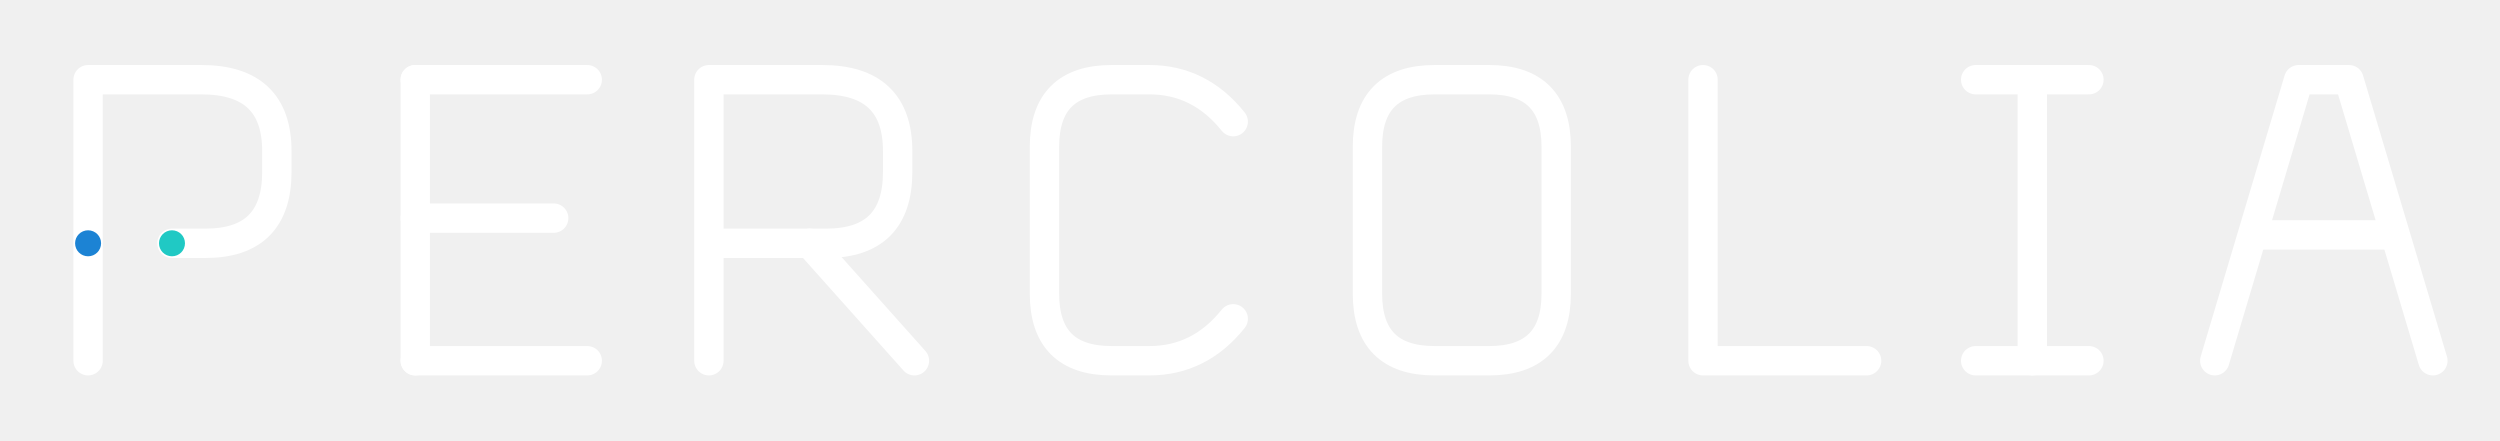
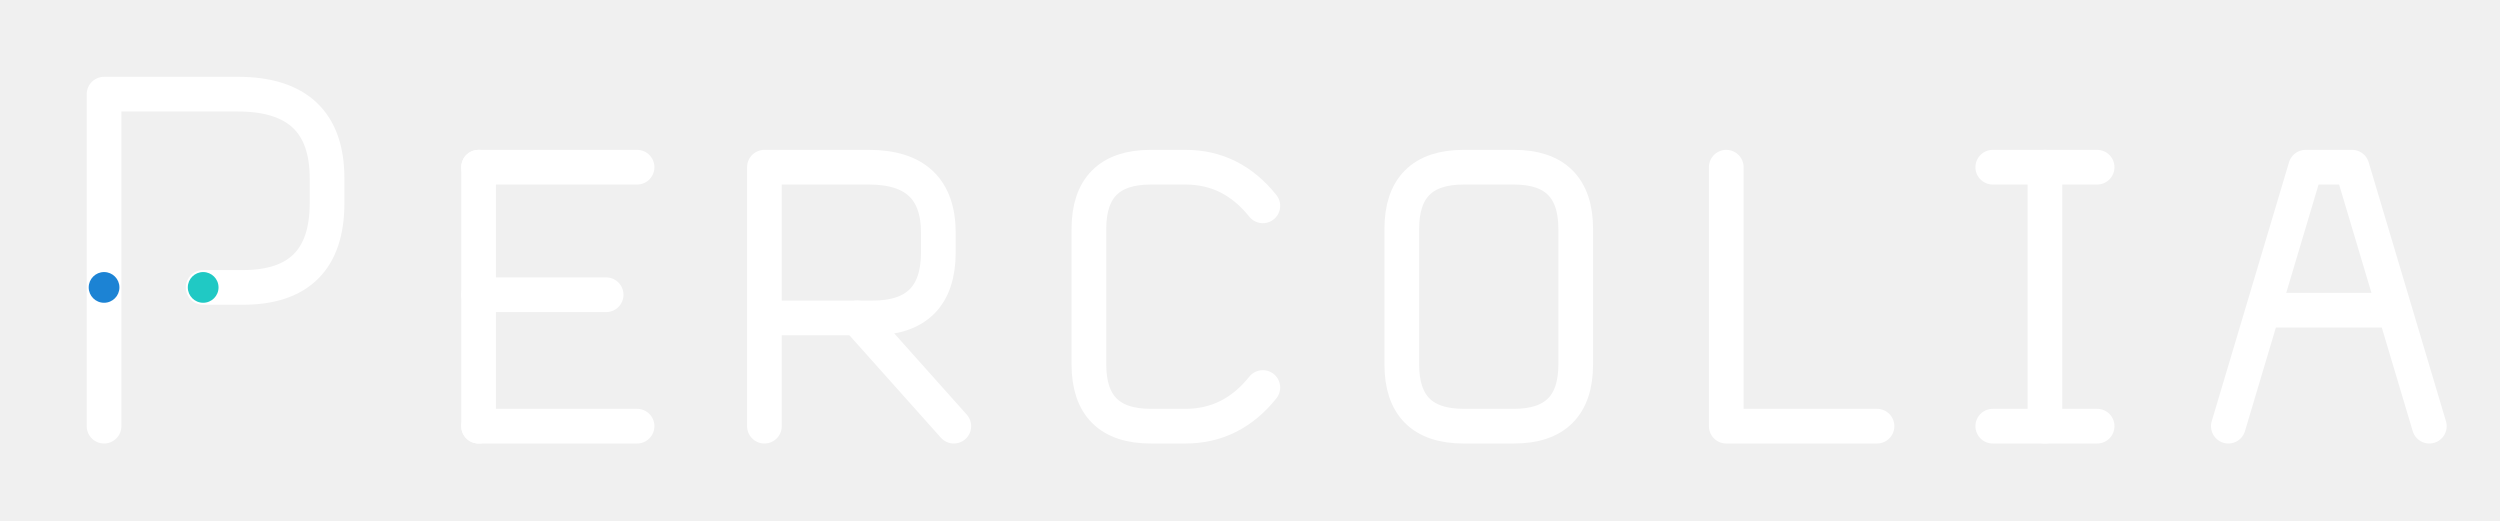
- <svg xmlns="http://www.w3.org/2000/svg" viewBox="0 0 1192 210" role="img" aria-labelledby="title desc">
+ <svg xmlns="http://www.w3.org/2000/svg" viewBox="0 0 1009 210" role="img" aria-labelledby="title desc">
  <style>
    .glyph-path{fill:none;stroke:#FFFFFF;stroke-width:14;stroke-linecap:round;stroke-linejoin:round;vector-effect:non-scaling-stroke}
    .glyph-node{vector-effect:non-scaling-stroke}.tone-ink{fill:#FFFFFF}.tone-blue{fill:#1C83D4}.tone-cyan{fill:#20C9C4}
  </style>
-   <g id="percolia-wordmark" data-version="0.1.0">
+   <g id="percolia-wordmark" data-version="0.2.0" data-style="small-caps">
    <g id="letter-1-P" data-glyph="P" transform="translate(20 0)">
      <path id="letter-1-P-stroke-1" class="glyph-path" d="M 22 172 V 38 H 76 Q 112 38 112 72 V 82 Q 112 116 78 116 H 62" />
      <circle id="letter-1-P-node-1" class="glyph-node tone-blue" data-role="threshold-origin" cx="22" cy="116" r="6.2" />
      <circle id="letter-1-P-node-2" class="glyph-node tone-cyan" data-role="threshold-terminal" cx="62" cy="116" r="6.2" />
    </g>
-     <g id="letter-2-E" data-glyph="E" transform="translate(176 0)">
+     <g id="letter-2-E" data-glyph="E" transform="translate(176 37.84) scale(0.78)">
      <path id="letter-2-E-stroke-1" class="glyph-path" d="M 22 38 V 172" />
      <path id="letter-2-E-stroke-2" class="glyph-path" d="M 22 38 H 104" />
      <path id="letter-2-E-stroke-3" class="glyph-path" d="M 22 104 H 88" />
      <path id="letter-2-E-stroke-4" class="glyph-path" d="M 22 172 H 104" />
    </g>
-     <g id="letter-3-R" data-glyph="R" transform="translate(316 0)">
+     <g id="letter-3-R" data-glyph="R" transform="translate(291.36 37.84) scale(0.78)">
      <path id="letter-3-R-stroke-1" class="glyph-path" d="M 22 172 V 38 H 76 Q 112 38 112 72 V 82 Q 112 116 78 116 H 22" />
      <path id="letter-3-R-stroke-2" class="glyph-path" d="M 70 116 L 120 172" />
    </g>
-     <g id="letter-4-C" data-glyph="C" transform="translate(476 0)">
+     <g id="letter-4-C" data-glyph="C" transform="translate(422.32 37.84) scale(0.78)">
      <path id="letter-4-C-stroke-1" class="glyph-path" d="M 112 58 Q 96 38 72 38 H 54 Q 22 38 22 70 V 140 Q 22 172 54 172 H 72 Q 96 172 112 152" />
    </g>
-     <g id="letter-5-O" data-glyph="O" transform="translate(630 0)">
+     <g id="letter-5-O" data-glyph="O" transform="translate(548.6 37.84) scale(0.78)">
      <path id="letter-5-O-stroke-1" class="glyph-path" d="M 54 38 H 80 Q 112 38 112 70 V 140 Q 112 172 80 172 H 54 Q 22 172 22 140 V 70 Q 22 38 54 38 Z" />
    </g>
-     <g id="letter-6-L" data-glyph="L" transform="translate(790 0)">
+     <g id="letter-6-L" data-glyph="L" transform="translate(679.56 37.84) scale(0.78)">
      <path id="letter-6-L-stroke-1" class="glyph-path" d="M 22 38 V 172 H 100" />
    </g>
-     <g id="letter-7-I" data-glyph="I" transform="translate(924 0)">
+     <g id="letter-7-I" data-glyph="I" transform="translate(790.24 37.84) scale(0.78)">
      <path id="letter-7-I-stroke-1" class="glyph-path" d="M 18 38 H 72" />
      <path id="letter-7-I-stroke-2" class="glyph-path" d="M 45 38 V 172" />
      <path id="letter-7-I-stroke-3" class="glyph-path" d="M 18 172 H 72" />
    </g>
-     <g id="letter-8-A" data-glyph="A" transform="translate(1040 0)">
+     <g id="letter-8-A" data-glyph="A" transform="translate(886.88 37.84) scale(0.78)">
      <path id="letter-8-A-stroke-1" class="glyph-path" d="M 16 172 L 56 38 H 80 L 120 172" />
      <path id="letter-8-A-stroke-2" class="glyph-path" d="M 35 112 H 101" />
    </g>
  </g>
</svg>
